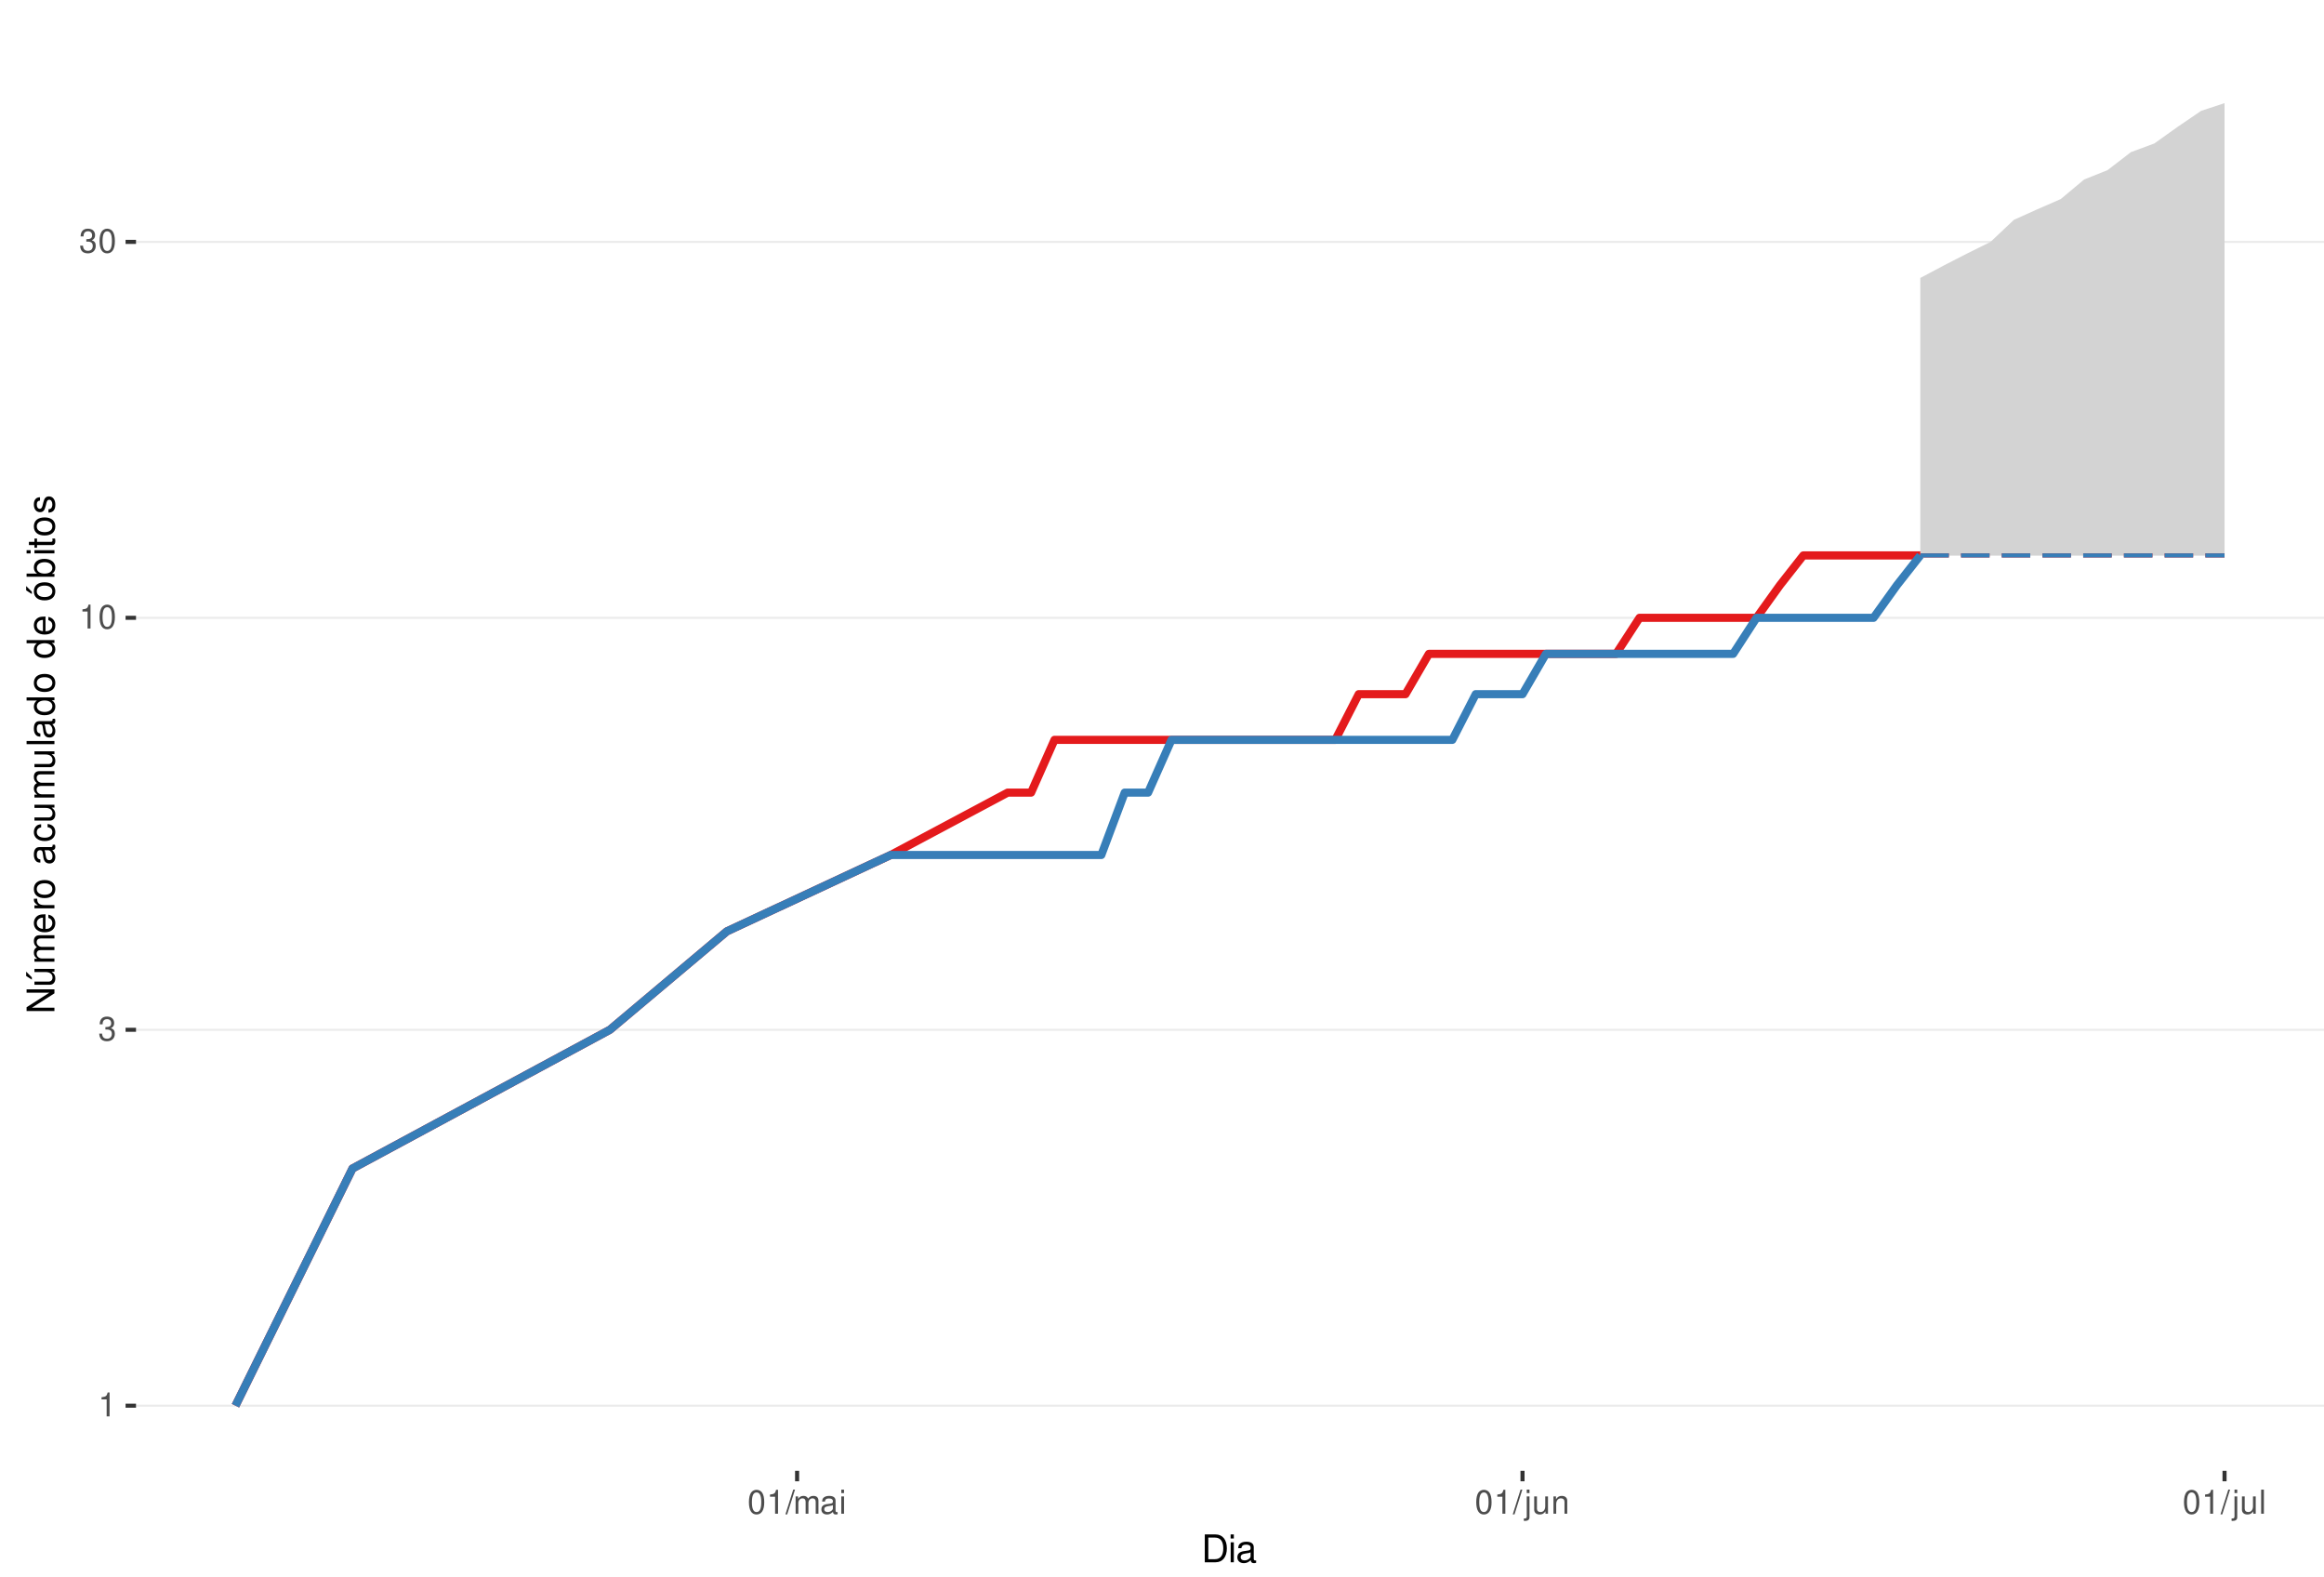
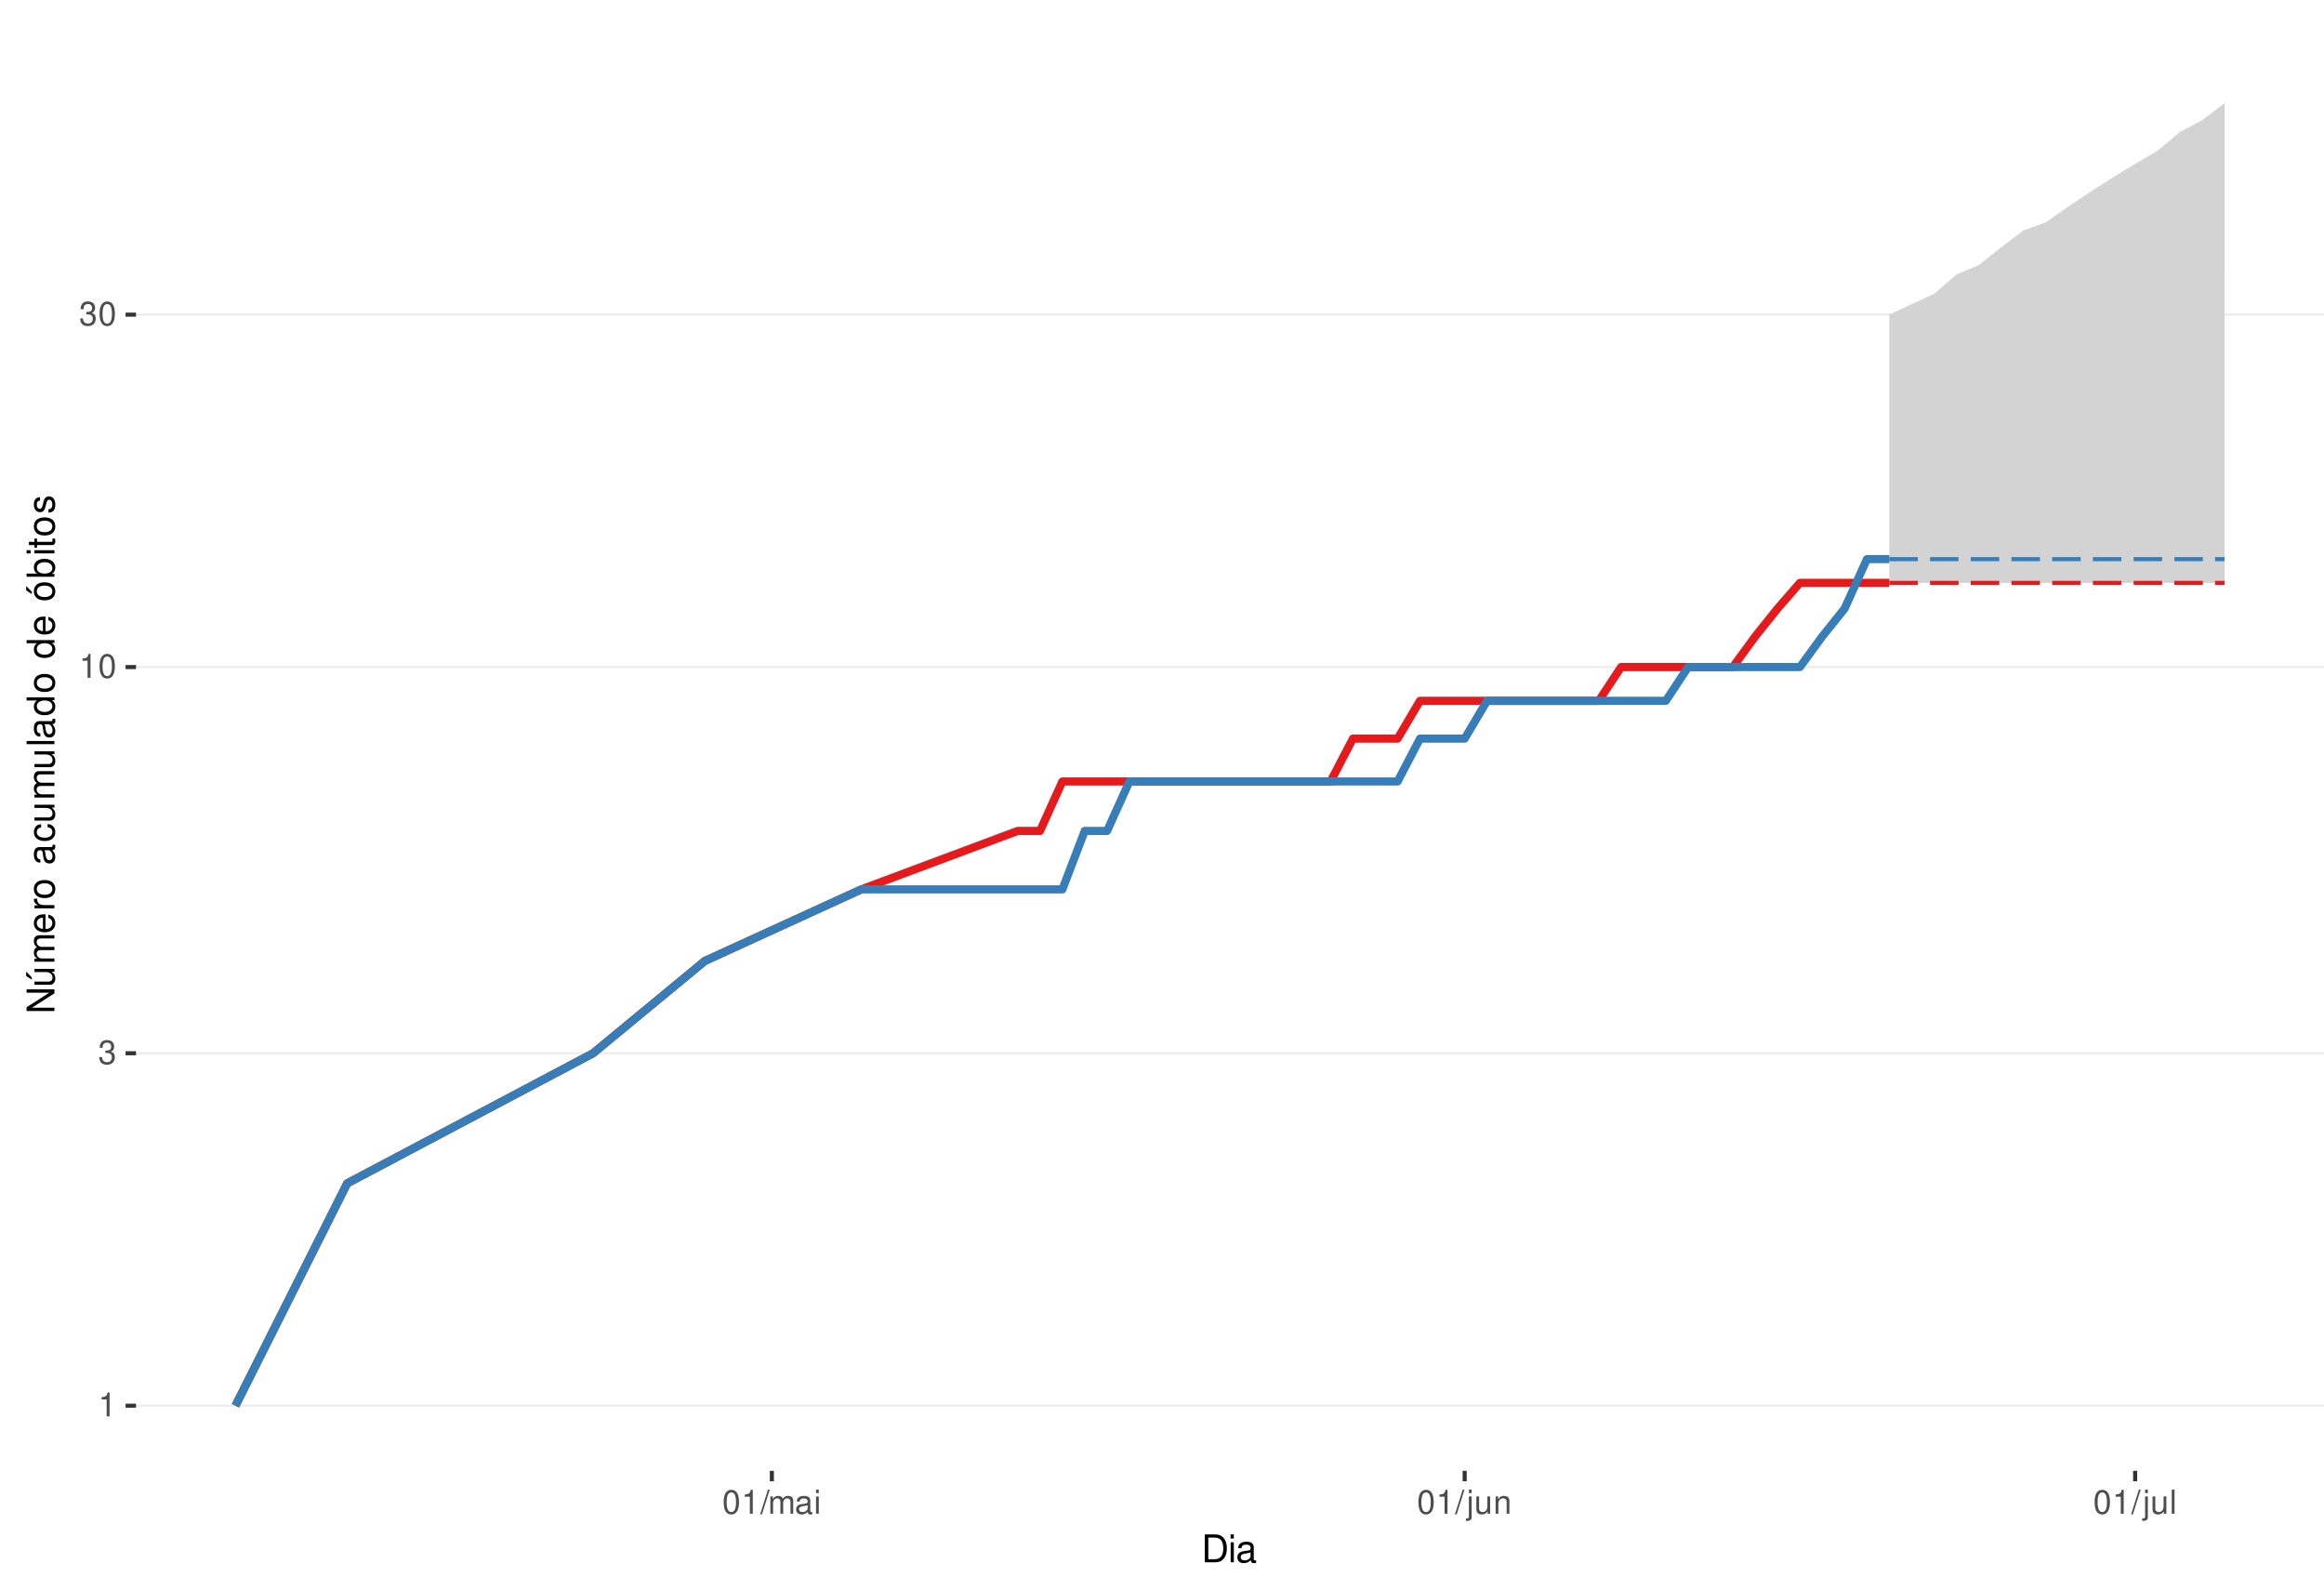
<svg xmlns="http://www.w3.org/2000/svg" xmlns:xlink="http://www.w3.org/1999/xlink" width="609pt" height="413pt" viewBox="0 0 609 413" version="1.1">
  <defs>
    <g>
      <symbol overflow="visible" id="glyph0-0">
        <path style="stroke:none;" d="" />
      </symbol>
      <symbol overflow="visible" id="glyph0-1">
        <path style="stroke:none;" d="M 2.234 -4.453 L 2.234 0 L 3 0 L 3 -6.266 L 2.5 -6.266 C 2.234 -5.297 2.062 -5.172 0.891 -5.016 L 0.891 -4.453 Z M 2.234 -4.453 " />
      </symbol>
      <symbol overflow="visible" id="glyph0-2">
        <path style="stroke:none;" d="M 1.906 -2.875 L 2.328 -2.875 C 3.156 -2.875 3.594 -2.5 3.594 -1.734 C 3.594 -0.953 3.125 -0.469 2.344 -0.469 C 1.5 -0.469 1.094 -0.906 1.031 -1.812 L 0.281 -1.812 C 0.312 -1.312 0.391 -0.984 0.547 -0.703 C 0.859 -0.109 1.469 0.203 2.297 0.203 C 3.562 0.203 4.375 -0.562 4.375 -1.75 C 4.375 -2.547 4.078 -2.984 3.344 -3.234 C 3.906 -3.469 4.203 -3.906 4.203 -4.531 C 4.203 -5.609 3.5 -6.266 2.328 -6.266 C 1.094 -6.266 0.438 -5.562 0.406 -4.234 L 1.172 -4.234 C 1.172 -4.625 1.219 -4.844 1.312 -5.031 C 1.484 -5.391 1.859 -5.594 2.344 -5.594 C 3.016 -5.594 3.422 -5.188 3.422 -4.516 C 3.422 -4.062 3.266 -3.797 2.922 -3.656 C 2.719 -3.562 2.438 -3.531 1.906 -3.516 Z M 1.906 -2.875 " />
      </symbol>
      <symbol overflow="visible" id="glyph0-3">
        <path style="stroke:none;" d="M 2.375 -6.266 C 1.812 -6.266 1.297 -6 0.969 -5.578 C 0.578 -5.016 0.375 -4.188 0.375 -3.031 C 0.375 -0.922 1.062 0.203 2.375 0.203 C 3.672 0.203 4.391 -0.922 4.391 -2.984 C 4.391 -4.188 4.203 -5 3.797 -5.578 C 3.469 -6 2.953 -6.266 2.375 -6.266 Z M 2.375 -5.578 C 3.203 -5.578 3.609 -4.75 3.609 -3.047 C 3.609 -1.266 3.219 -0.438 2.359 -0.438 C 1.562 -0.438 1.156 -1.297 1.156 -3.016 C 1.156 -4.75 1.562 -5.578 2.375 -5.578 Z M 2.375 -5.578 " />
      </symbol>
      <symbol overflow="visible" id="glyph0-4">
        <path style="stroke:none;" d="M 1.984 -6.312 L -0.062 0.172 L 0.406 0.172 L 2.453 -6.312 Z M 1.984 -6.312 " />
      </symbol>
      <symbol overflow="visible" id="glyph0-5">
        <path style="stroke:none;" d="M 0.609 -4.531 L 0.609 0 L 1.328 0 L 1.328 -2.844 C 1.328 -3.5 1.812 -4.031 2.391 -4.031 C 2.938 -4.031 3.234 -3.703 3.234 -3.125 L 3.234 0 L 3.969 0 L 3.969 -2.844 C 3.969 -3.5 4.438 -4.031 5.031 -4.031 C 5.562 -4.031 5.875 -3.703 5.875 -3.125 L 5.875 0 L 6.594 0 L 6.594 -3.406 C 6.594 -4.219 6.125 -4.672 5.281 -4.672 C 4.672 -4.672 4.312 -4.484 3.891 -3.969 C 3.625 -4.453 3.25 -4.672 2.672 -4.672 C 2.062 -4.672 1.656 -4.438 1.266 -3.891 L 1.266 -4.531 Z M 0.609 -4.531 " />
      </symbol>
      <symbol overflow="visible" id="glyph0-6">
        <path style="stroke:none;" d="M 4.625 -0.422 C 4.547 -0.406 4.516 -0.406 4.469 -0.406 C 4.219 -0.406 4.078 -0.531 4.078 -0.766 L 4.078 -3.422 C 4.078 -4.234 3.5 -4.672 2.375 -4.672 C 1.719 -4.672 1.188 -4.469 0.875 -4.141 C 0.672 -3.906 0.578 -3.641 0.562 -3.188 L 1.297 -3.188 C 1.344 -3.75 1.672 -4 2.359 -4 C 3.016 -4 3.375 -3.75 3.375 -3.328 L 3.375 -3.141 C 3.359 -2.828 3.203 -2.703 2.609 -2.625 C 1.594 -2.5 1.438 -2.469 1.156 -2.359 C 0.625 -2.125 0.359 -1.734 0.359 -1.141 C 0.359 -0.312 0.938 0.203 1.859 0.203 C 2.422 0.203 2.875 0 3.391 -0.469 C 3.438 0 3.672 0.203 4.141 0.203 C 4.297 0.203 4.391 0.188 4.625 0.125 Z M 3.375 -1.422 C 3.375 -1.188 3.297 -1.031 3.078 -0.844 C 2.781 -0.578 2.438 -0.438 2.016 -0.438 C 1.453 -0.438 1.109 -0.703 1.109 -1.156 C 1.109 -1.641 1.422 -1.875 2.203 -1.984 C 2.984 -2.094 3.125 -2.125 3.375 -2.234 Z M 3.375 -1.422 " />
      </symbol>
      <symbol overflow="visible" id="glyph0-7">
        <path style="stroke:none;" d="M 1.297 -4.531 L 0.578 -4.531 L 0.578 0 L 1.297 0 Z M 1.297 -6.312 L 0.578 -6.312 L 0.578 -5.406 L 1.297 -5.406 Z M 1.297 -6.312 " />
      </symbol>
      <symbol overflow="visible" id="glyph0-8">
        <path style="stroke:none;" d="M 0.609 -4.531 L 0.609 0.656 C 0.609 1.109 0.469 1.25 0.016 1.25 C -0.031 1.25 -0.062 1.25 -0.156 1.25 L -0.156 1.859 C -0.062 1.875 -0.031 1.891 0.094 1.891 C 0.906 1.891 1.328 1.562 1.328 0.938 L 1.328 -4.531 Z M 1.328 -6.312 L 0.609 -6.312 L 0.609 -5.406 L 1.328 -5.406 Z M 1.328 -6.312 " />
      </symbol>
      <symbol overflow="visible" id="glyph0-9">
        <path style="stroke:none;" d="M 4.172 0 L 4.172 -4.531 L 3.453 -4.531 L 3.453 -1.969 C 3.453 -1.031 2.969 -0.438 2.219 -0.438 C 1.641 -0.438 1.281 -0.781 1.281 -1.328 L 1.281 -4.531 L 0.562 -4.531 L 0.562 -1.031 C 0.562 -0.281 1.125 0.203 2.016 0.203 C 2.672 0.203 3.094 -0.031 3.516 -0.625 L 3.516 0 Z M 4.172 0 " />
      </symbol>
      <symbol overflow="visible" id="glyph0-10">
        <path style="stroke:none;" d="M 0.609 -4.531 L 0.609 0 L 1.328 0 L 1.328 -2.5 C 1.328 -3.422 1.812 -4.031 2.562 -4.031 C 3.141 -4.031 3.5 -3.688 3.5 -3.141 L 3.5 0 L 4.219 0 L 4.219 -3.422 C 4.219 -4.188 3.656 -4.672 2.781 -4.672 C 2.109 -4.672 1.672 -4.406 1.266 -3.781 L 1.266 -4.531 Z M 0.609 -4.531 " />
      </symbol>
      <symbol overflow="visible" id="glyph0-11">
        <path style="stroke:none;" d="M 1.312 -6.312 L 0.594 -6.312 L 0.594 0 L 1.312 0 Z M 1.312 -6.312 " />
      </symbol>
      <symbol overflow="visible" id="glyph1-0">
        <path style="stroke:none;" d="" />
      </symbol>
      <symbol overflow="visible" id="glyph1-1">
        <path style="stroke:none;" d="M 0.891 0 L 3.703 0 C 5.547 0 6.672 -1.375 6.672 -3.656 C 6.672 -5.906 5.547 -7.297 3.703 -7.297 L 0.891 -7.297 Z M 1.812 -0.812 L 1.812 -6.469 L 3.547 -6.469 C 4.984 -6.469 5.734 -5.5 5.734 -3.641 C 5.734 -1.797 4.984 -0.812 3.547 -0.812 Z M 1.812 -0.812 " />
      </symbol>
      <symbol overflow="visible" id="glyph1-2">
        <path style="stroke:none;" d="M 1.5 -5.234 L 0.672 -5.234 L 0.672 0 L 1.5 0 Z M 1.5 -7.297 L 0.656 -7.297 L 0.656 -6.234 L 1.5 -6.234 Z M 1.5 -7.297 " />
      </symbol>
      <symbol overflow="visible" id="glyph1-3">
        <path style="stroke:none;" d="M 5.344 -0.484 C 5.266 -0.469 5.219 -0.469 5.172 -0.469 C 4.875 -0.469 4.719 -0.625 4.719 -0.875 L 4.719 -3.953 C 4.719 -4.891 4.047 -5.391 2.75 -5.391 C 1.984 -5.391 1.375 -5.172 1.016 -4.781 C 0.766 -4.516 0.672 -4.203 0.656 -3.688 L 1.484 -3.688 C 1.562 -4.328 1.938 -4.625 2.719 -4.625 C 3.484 -4.625 3.891 -4.344 3.891 -3.844 L 3.891 -3.625 C 3.875 -3.266 3.703 -3.125 3.016 -3.047 C 1.844 -2.891 1.656 -2.844 1.344 -2.719 C 0.734 -2.453 0.422 -2 0.422 -1.312 C 0.422 -0.375 1.078 0.234 2.141 0.234 C 2.797 0.234 3.328 0 3.922 -0.547 C 3.984 0 4.234 0.234 4.781 0.234 C 4.953 0.234 5.062 0.203 5.344 0.141 Z M 3.891 -1.656 C 3.891 -1.375 3.812 -1.203 3.562 -0.969 C 3.219 -0.656 2.812 -0.5 2.312 -0.5 C 1.672 -0.5 1.297 -0.812 1.297 -1.344 C 1.297 -1.891 1.656 -2.172 2.547 -2.297 C 3.438 -2.422 3.609 -2.453 3.891 -2.594 Z M 3.891 -1.656 " />
      </symbol>
      <symbol overflow="visible" id="glyph2-0">
        <path style="stroke:none;" d="" />
      </symbol>
      <symbol overflow="visible" id="glyph2-1">
        <path style="stroke:none;" d="M -7.297 -6.453 L -7.297 -5.578 L -1.328 -5.578 L -7.297 -1.766 L -7.297 -0.766 L 0 -0.766 L 0 -1.641 L -5.906 -1.641 L 0 -5.406 L 0 -6.453 Z M -7.297 -6.453 " />
      </symbol>
      <symbol overflow="visible" id="glyph2-2">
        <path style="stroke:none;" d="M 0 -4.812 L -5.234 -4.812 L -5.234 -3.984 L -2.266 -3.984 C -1.203 -3.984 -0.5 -3.438 -0.5 -2.562 C -0.5 -1.906 -0.906 -1.484 -1.531 -1.484 L -5.234 -1.484 L -5.234 -0.656 L -1.203 -0.656 C -0.328 -0.656 0.234 -1.297 0.234 -2.312 C 0.234 -3.094 -0.047 -3.578 -0.734 -4.062 L 0 -4.062 Z M -7.406 -2.953 L -5.922 -2 L -5.922 -2.594 L -7.406 -4.094 Z M -7.406 -2.953 " />
      </symbol>
      <symbol overflow="visible" id="glyph2-3">
        <path style="stroke:none;" d="M -5.234 -0.703 L 0 -0.703 L 0 -1.547 L -3.297 -1.547 C -4.047 -1.547 -4.656 -2.094 -4.656 -2.766 C -4.656 -3.391 -4.281 -3.734 -3.609 -3.734 L 0 -3.734 L 0 -4.578 L -3.297 -4.578 C -4.047 -4.578 -4.656 -5.125 -4.656 -5.812 C -4.656 -6.422 -4.266 -6.781 -3.609 -6.781 L 0 -6.781 L 0 -7.625 L -3.938 -7.625 C -4.875 -7.625 -5.391 -7.078 -5.391 -6.094 C -5.391 -5.406 -5.188 -4.984 -4.594 -4.484 C -5.156 -4.188 -5.391 -3.766 -5.391 -3.078 C -5.391 -2.375 -5.125 -1.906 -4.5 -1.469 L -5.234 -1.469 Z M -5.234 -0.703 " />
      </symbol>
      <symbol overflow="visible" id="glyph2-4">
        <path style="stroke:none;" d="M -2.344 -5.125 C -3.141 -5.125 -3.625 -5.062 -4.016 -4.922 C -4.875 -4.578 -5.391 -3.781 -5.391 -2.797 C -5.391 -1.344 -4.281 -0.406 -2.547 -0.406 C -0.812 -0.406 0.234 -1.297 0.234 -2.781 C 0.234 -3.984 -0.453 -4.812 -1.594 -5.016 L -1.594 -4.188 C -0.906 -3.953 -0.547 -3.484 -0.547 -2.812 C -0.547 -2.281 -0.781 -1.828 -1.219 -1.547 C -1.516 -1.344 -1.812 -1.281 -2.344 -1.266 Z M -3.016 -1.297 C -3.984 -1.359 -4.625 -1.953 -4.625 -2.797 C -4.625 -3.641 -3.953 -4.234 -3.016 -4.234 Z M -3.016 -1.297 " />
      </symbol>
      <symbol overflow="visible" id="glyph2-5">
        <path style="stroke:none;" d="M -5.234 -0.688 L 0 -0.688 L 0 -1.531 L -2.719 -1.531 C -3.984 -1.547 -4.547 -2.062 -4.516 -3.203 L -5.359 -3.203 C -5.375 -3.062 -5.391 -2.984 -5.391 -2.891 C -5.391 -2.344 -5.062 -1.938 -4.297 -1.453 L -5.234 -1.453 Z M -5.234 -0.688 " />
      </symbol>
      <symbol overflow="visible" id="glyph2-6">
        <path style="stroke:none;" d="M -5.391 -2.719 C -5.391 -1.234 -4.344 -0.359 -2.578 -0.359 C -0.812 -0.359 0.234 -1.234 0.234 -2.734 C 0.234 -4.203 -0.812 -5.094 -2.547 -5.094 C -4.359 -5.094 -5.391 -4.234 -5.391 -2.719 Z M -4.625 -2.734 C -4.625 -3.672 -3.844 -4.234 -2.547 -4.234 C -1.312 -4.234 -0.547 -3.656 -0.547 -2.734 C -0.547 -1.797 -1.312 -1.234 -2.578 -1.234 C -3.844 -1.234 -4.625 -1.797 -4.625 -2.734 Z M -4.625 -2.734 " />
      </symbol>
      <symbol overflow="visible" id="glyph2-7">
        <path style="stroke:none;" d="" />
      </symbol>
      <symbol overflow="visible" id="glyph2-8">
        <path style="stroke:none;" d="M -0.484 -5.344 C -0.469 -5.266 -0.469 -5.219 -0.469 -5.172 C -0.469 -4.875 -0.625 -4.719 -0.875 -4.719 L -3.953 -4.719 C -4.891 -4.719 -5.391 -4.047 -5.391 -2.75 C -5.391 -1.984 -5.172 -1.375 -4.781 -1.016 C -4.516 -0.766 -4.203 -0.672 -3.688 -0.656 L -3.688 -1.484 C -4.328 -1.562 -4.625 -1.938 -4.625 -2.719 C -4.625 -3.484 -4.344 -3.891 -3.844 -3.891 L -3.625 -3.891 C -3.266 -3.875 -3.125 -3.703 -3.047 -3.016 C -2.891 -1.844 -2.844 -1.656 -2.719 -1.344 C -2.453 -0.734 -2 -0.422 -1.312 -0.422 C -0.375 -0.422 0.234 -1.078 0.234 -2.141 C 0.234 -2.797 0 -3.328 -0.547 -3.922 C 0 -3.984 0.234 -4.234 0.234 -4.781 C 0.234 -4.953 0.203 -5.062 0.141 -5.344 Z M -1.656 -3.891 C -1.375 -3.891 -1.203 -3.812 -0.969 -3.562 C -0.656 -3.219 -0.5 -2.812 -0.5 -2.312 C -0.5 -1.672 -0.812 -1.297 -1.344 -1.297 C -1.891 -1.297 -2.172 -1.656 -2.297 -2.547 C -2.422 -3.438 -2.453 -3.609 -2.594 -3.891 Z M -1.656 -3.891 " />
      </symbol>
      <symbol overflow="visible" id="glyph2-9">
        <path style="stroke:none;" d="M -3.484 -4.703 C -3.984 -4.672 -4.312 -4.562 -4.609 -4.359 C -5.094 -4 -5.391 -3.375 -5.391 -2.641 C -5.391 -1.219 -4.266 -0.312 -2.531 -0.312 C -0.844 -0.312 0.234 -1.203 0.234 -2.625 C 0.234 -3.875 -0.516 -4.672 -1.797 -4.766 L -1.797 -3.938 C -0.953 -3.797 -0.547 -3.359 -0.547 -2.656 C -0.547 -1.734 -1.297 -1.188 -2.531 -1.188 C -3.844 -1.188 -4.625 -1.719 -4.625 -2.625 C -4.625 -3.328 -4.203 -3.766 -3.484 -3.875 Z M -3.484 -4.703 " />
      </symbol>
      <symbol overflow="visible" id="glyph2-10">
        <path style="stroke:none;" d="M 0 -4.812 L -5.234 -4.812 L -5.234 -3.984 L -2.266 -3.984 C -1.203 -3.984 -0.5 -3.438 -0.5 -2.562 C -0.5 -1.906 -0.906 -1.484 -1.531 -1.484 L -5.234 -1.484 L -5.234 -0.656 L -1.203 -0.656 C -0.328 -0.656 0.234 -1.297 0.234 -2.312 C 0.234 -3.094 -0.047 -3.578 -0.734 -4.062 L 0 -4.062 Z M 0 -4.812 " />
      </symbol>
      <symbol overflow="visible" id="glyph2-11">
        <path style="stroke:none;" d="M -7.297 -1.516 L -7.297 -0.688 L 0 -0.688 L 0 -1.516 Z M -7.297 -1.516 " />
      </symbol>
      <symbol overflow="visible" id="glyph2-12">
        <path style="stroke:none;" d="M -7.297 -4.953 L -7.297 -4.125 L -4.578 -4.125 C -5.109 -3.766 -5.391 -3.203 -5.391 -2.516 C -5.391 -1.156 -4.297 -0.266 -2.625 -0.266 C -0.859 -0.266 0.234 -1.125 0.234 -2.547 C 0.234 -3.266 -0.047 -3.766 -0.688 -4.203 L 0 -4.203 L 0 -4.953 Z M -4.609 -2.656 C -4.609 -3.547 -3.812 -4.125 -2.562 -4.125 C -1.344 -4.125 -0.547 -3.547 -0.547 -2.656 C -0.547 -1.734 -1.359 -1.125 -2.578 -1.125 C -3.797 -1.125 -4.609 -1.734 -4.609 -2.656 Z M -4.609 -2.656 " />
      </symbol>
      <symbol overflow="visible" id="glyph2-13">
        <path style="stroke:none;" d="M -5.391 -2.719 C -5.391 -1.234 -4.344 -0.359 -2.578 -0.359 C -0.812 -0.359 0.234 -1.234 0.234 -2.734 C 0.234 -4.203 -0.812 -5.094 -2.547 -5.094 C -4.359 -5.094 -5.391 -4.234 -5.391 -2.719 Z M -4.625 -2.734 C -4.625 -3.672 -3.844 -4.234 -2.547 -4.234 C -1.312 -4.234 -0.547 -3.656 -0.547 -2.734 C -0.547 -1.797 -1.312 -1.234 -2.578 -1.234 C -3.844 -1.234 -4.625 -1.797 -4.625 -2.734 Z M -7.406 -2.984 L -5.922 -2.016 L -5.922 -2.625 L -7.406 -4.109 Z M -7.406 -2.984 " />
      </symbol>
      <symbol overflow="visible" id="glyph2-14">
        <path style="stroke:none;" d="M -7.297 -0.547 L 0 -0.547 L 0 -1.297 L -0.672 -1.297 C -0.062 -1.688 0.234 -2.219 0.234 -2.953 C 0.234 -4.328 -0.906 -5.234 -2.641 -5.234 C -4.344 -5.234 -5.391 -4.375 -5.391 -2.984 C -5.391 -2.266 -5.125 -1.766 -4.531 -1.375 L -7.297 -1.375 Z M -4.609 -2.828 C -4.609 -3.766 -3.797 -4.359 -2.547 -4.359 C -1.359 -4.359 -0.547 -3.734 -0.547 -2.828 C -0.547 -1.938 -1.344 -1.375 -2.578 -1.375 C -3.812 -1.375 -4.609 -1.938 -4.609 -2.828 Z M -4.609 -2.828 " />
      </symbol>
      <symbol overflow="visible" id="glyph2-15">
        <path style="stroke:none;" d="M -5.234 -1.5 L -5.234 -0.672 L 0 -0.672 L 0 -1.5 Z M -7.297 -1.5 L -7.297 -0.656 L -6.234 -0.656 L -6.234 -1.5 Z M -7.297 -1.5 " />
      </symbol>
      <symbol overflow="visible" id="glyph2-16">
        <path style="stroke:none;" d="M -5.234 -2.547 L -5.234 -1.688 L -6.688 -1.688 L -6.688 -0.844 L -5.234 -0.844 L -5.234 -0.141 L -4.562 -0.141 L -4.562 -0.844 L -0.594 -0.844 C -0.062 -0.844 0.234 -1.203 0.234 -1.859 C 0.234 -2.078 0.203 -2.266 0.156 -2.547 L -0.547 -2.547 C -0.516 -2.422 -0.5 -2.312 -0.5 -2.141 C -0.5 -1.781 -0.594 -1.688 -0.969 -1.688 L -4.562 -1.688 L -4.562 -2.547 Z M -5.234 -2.547 " />
      </symbol>
      <symbol overflow="visible" id="glyph2-17">
        <path style="stroke:none;" d="M -3.781 -4.375 C -4.812 -4.375 -5.391 -3.688 -5.391 -2.484 C -5.391 -1.266 -4.766 -0.469 -3.797 -0.469 C -2.969 -0.469 -2.578 -0.891 -2.281 -2.125 L -2.094 -2.906 C -1.953 -3.484 -1.734 -3.719 -1.375 -3.719 C -0.875 -3.719 -0.547 -3.234 -0.547 -2.5 C -0.547 -2.047 -0.672 -1.672 -0.891 -1.453 C -1.047 -1.328 -1.188 -1.266 -1.562 -1.219 L -1.562 -0.344 C -0.344 -0.375 0.234 -1.062 0.234 -2.438 C 0.234 -3.75 -0.422 -4.594 -1.438 -4.594 C -2.203 -4.594 -2.641 -4.156 -2.891 -3.109 L -3.078 -2.312 C -3.234 -1.625 -3.453 -1.344 -3.828 -1.344 C -4.312 -1.344 -4.625 -1.766 -4.625 -2.453 C -4.625 -3.125 -4.328 -3.484 -3.781 -3.5 Z M -3.781 -4.375 " />
      </symbol>
    </g>
    <clipPath id="clip1">
      <path d="M 35.645 9.961 L 609 9.961 L 609 385.328 L 35.645 385.328 Z M 35.645 9.961 " />
    </clipPath>
    <clipPath id="clip2">
      <path d="M 35.645 368 L 609 368 L 609 369 L 35.645 369 Z M 35.645 368 " />
    </clipPath>
    <clipPath id="clip3">
-       <path d="M 35.645 269 L 609 269 L 609 271 L 35.645 271 Z M 35.645 269 " />
+       <path d="M 35.645 275 L 609 275 L 609 277 L 35.645 277 Z M 35.645 275 " />
    </clipPath>
    <clipPath id="clip4">
-       <path d="M 35.645 161 L 609 161 L 609 163 L 35.645 163 Z M 35.645 161 " />
+       <path d="M 35.645 174 L 609 174 L 609 176 L 35.645 176 Z M 35.645 174 " />
    </clipPath>
    <clipPath id="clip5">
-       <path d="M 35.645 63 L 609 63 L 609 64 L 35.645 64 Z M 35.645 63 " />
+       <path d="M 35.645 82 L 609 82 L 609 83 L 35.645 83 Z M 35.645 82 " />
    </clipPath>
  </defs>
  <g id="surface240">
    <rect x="0" y="0" width="609" height="413" style="fill:rgb(100%,100%,100%);fill-opacity:1;stroke:none;" />
    <rect x="0" y="0" width="609" height="413" style="fill:rgb(100%,100%,100%);fill-opacity:1;stroke:none;" />
    <path style="fill:none;stroke-width:1.067;stroke-linecap:round;stroke-linejoin:round;stroke:rgb(100%,100%,100%);stroke-opacity:1;stroke-miterlimit:10;" d="M 0 413 L 609 413 L 609 0 L 0 0 Z M 0 413 " />
    <g clip-path="url(#clip1)" clip-rule="nonzero">
      <path style=" stroke:none;fill-rule:nonzero;fill:rgb(100%,100%,100%);fill-opacity:1;" d="M 35.645 385.328 L 609 385.328 L 609 9.961 L 35.645 9.961 Z M 35.645 385.328 " />
    </g>
    <g clip-path="url(#clip2)" clip-rule="nonzero">
      <path style="fill:none;stroke-width:0.533;stroke-linecap:butt;stroke-linejoin:round;stroke:rgb(92.157%,92.157%,92.157%);stroke-opacity:1;stroke-miterlimit:10;" d="M 35.645 368.266 L 609 368.266 " />
    </g>
    <g clip-path="url(#clip3)" clip-rule="nonzero">
-       <path style="fill:none;stroke-width:0.533;stroke-linecap:butt;stroke-linejoin:round;stroke:rgb(92.157%,92.157%,92.157%);stroke-opacity:1;stroke-miterlimit:10;" d="M 35.645 269.785 L 609 269.785 " />
+       <path style="fill:none;stroke-width:0.533;stroke-linecap:butt;stroke-linejoin:round;stroke:rgb(92.157%,92.157%,92.157%);stroke-opacity:1;stroke-miterlimit:10;" d="M 35.645 275.938 L 609 275.938 " />
    </g>
    <g clip-path="url(#clip4)" clip-rule="nonzero">
-       <path style="fill:none;stroke-width:0.533;stroke-linecap:butt;stroke-linejoin:round;stroke:rgb(92.157%,92.157%,92.157%);stroke-opacity:1;stroke-miterlimit:10;" d="M 35.645 161.855 L 609 161.855 " />
+       <path style="fill:none;stroke-width:0.533;stroke-linecap:butt;stroke-linejoin:round;stroke:rgb(92.157%,92.157%,92.157%);stroke-opacity:1;stroke-miterlimit:10;" d="M 35.645 174.758 L 609 174.758 " />
    </g>
    <g clip-path="url(#clip5)" clip-rule="nonzero">
-       <path style="fill:none;stroke-width:0.533;stroke-linecap:butt;stroke-linejoin:round;stroke:rgb(92.157%,92.157%,92.157%);stroke-opacity:1;stroke-miterlimit:10;" d="M 35.645 63.371 L 609 63.371 " />
-     </g>
-     <path style=" stroke:none;fill-rule:nonzero;fill:rgb(82.745%,82.745%,82.745%);fill-opacity:1;" d="M 503.219 72.816 L 509.352 69.559 L 515.484 66.41 L 521.617 63.371 L 527.75 57.586 L 533.883 54.828 L 540.012 52.152 L 546.145 47.027 L 552.277 44.57 L 558.41 39.852 L 564.543 37.582 L 570.676 33.211 L 576.805 29.039 L 582.938 27.023 L 582.938 145.512 L 503.219 145.512 Z M 503.219 72.816 " />
-     <path style=" stroke:none;fill-rule:nonzero;fill:rgb(82.745%,82.745%,82.745%);fill-opacity:1;" d="M 503.219 145.512 L 509.352 138.336 L 515.484 131.691 L 521.617 125.508 L 527.75 119.723 L 533.883 114.289 L 540.012 109.164 L 546.145 109.164 L 552.277 104.316 L 558.41 99.719 L 564.543 95.344 L 570.676 91.176 L 576.805 91.176 L 582.938 87.191 L 582.938 145.512 Z M 503.219 145.512 " />
-     <path style="fill:none;stroke-width:2.134;stroke-linecap:butt;stroke-linejoin:round;stroke:rgb(89.412%,10.196%,10.98%);stroke-opacity:1;stroke-miterlimit:10;" d="M 61.707 368.266 L 92.367 306.129 L 159.82 269.785 L 190.48 243.996 L 233.406 223.992 L 264.066 207.648 L 270.199 207.648 L 276.332 193.828 L 349.918 193.828 L 356.051 181.859 L 368.312 181.859 L 374.445 171.301 L 423.504 171.301 L 429.637 161.855 L 460.297 161.855 L 466.43 153.312 L 472.559 145.512 L 503.219 145.512 " />
-     <path style="fill:none;stroke-width:1.067;stroke-linecap:butt;stroke-linejoin:round;stroke:rgb(89.412%,10.196%,10.98%);stroke-opacity:1;stroke-dasharray:7.469,3.201;stroke-miterlimit:10;" d="M 503.219 145.512 L 582.938 145.512 " />
-     <path style="fill:none;stroke-width:2.134;stroke-linecap:butt;stroke-linejoin:round;stroke:rgb(21.569%,49.412%,72.157%);stroke-opacity:1;stroke-miterlimit:10;" d="M 61.707 368.266 L 92.367 306.129 L 159.82 269.785 L 190.48 243.996 L 233.406 223.992 L 288.598 223.992 L 294.727 207.648 L 300.859 207.648 L 306.992 193.828 L 380.578 193.828 L 386.711 181.859 L 398.973 181.859 L 405.105 171.301 L 454.164 171.301 L 460.297 161.855 L 490.957 161.855 L 497.09 153.312 L 503.219 145.512 " />
-     <path style="fill:none;stroke-width:1.067;stroke-linecap:butt;stroke-linejoin:round;stroke:rgb(21.569%,49.412%,72.157%);stroke-opacity:1;stroke-dasharray:7.469,3.201;stroke-miterlimit:10;" d="M 503.219 145.512 L 582.938 145.512 " />
+       <path style="fill:none;stroke-width:0.533;stroke-linecap:butt;stroke-linejoin:round;stroke:rgb(92.157%,92.157%,92.157%);stroke-opacity:1;stroke-miterlimit:10;" d="M 35.645 82.43 L 609 82.43 " />
+     </g>
+     <path style=" stroke:none;fill-rule:nonzero;fill:rgb(82.745%,82.745%,82.745%);fill-opacity:1;" d="M 495.09 82.43 L 500.945 79.672 L 506.805 77.004 L 512.66 71.91 L 518.516 69.473 L 524.375 64.805 L 530.23 60.379 L 536.086 58.25 L 541.941 54.152 L 547.801 50.242 L 553.656 46.504 L 559.512 42.93 L 565.367 39.496 L 571.227 34.602 L 577.082 31.488 L 582.938 27.023 L 582.938 152.707 L 495.09 152.707 Z M 495.09 82.43 " />
+     <path style=" stroke:none;fill-rule:nonzero;fill:rgb(82.745%,82.745%,82.745%);fill-opacity:1;" d="M 495.09 146.48 L 500.945 140.68 L 506.805 130.16 L 512.66 125.359 L 518.516 116.504 L 524.375 112.402 L 530.23 104.758 L 536.086 101.18 L 541.941 94.453 L 547.801 91.281 L 553.656 85.277 L 559.512 82.43 L 565.367 79.672 L 571.227 77.004 L 577.082 71.91 L 582.938 69.473 L 582.938 146.48 Z M 495.09 146.48 " />
+     <path style="fill:none;stroke-width:2.134;stroke-linecap:butt;stroke-linejoin:round;stroke:rgb(89.412%,10.196%,10.98%);stroke-opacity:1;stroke-miterlimit:10;" d="M 61.707 368.266 L 90.988 310.016 L 155.41 275.938 L 184.695 251.762 L 225.691 233.008 L 266.684 217.688 L 272.543 217.688 L 278.398 204.73 L 348.676 204.73 L 354.535 193.508 L 366.246 193.508 L 372.102 183.609 L 418.957 183.609 L 424.812 174.758 L 454.094 174.758 L 459.949 166.746 L 465.809 159.434 L 471.664 152.707 L 495.09 152.707 " />
+     <path style="fill:none;stroke-width:1.067;stroke-linecap:butt;stroke-linejoin:round;stroke:rgb(89.412%,10.196%,10.98%);stroke-opacity:1;stroke-dasharray:7.469,3.201;stroke-miterlimit:10;" d="M 495.09 152.707 L 582.938 152.707 " />
+     <path style="fill:none;stroke-width:2.134;stroke-linecap:butt;stroke-linejoin:round;stroke:rgb(21.569%,49.412%,72.157%);stroke-opacity:1;stroke-miterlimit:10;" d="M 61.707 368.266 L 90.988 310.016 L 155.41 275.938 L 184.695 251.762 L 225.691 233.008 L 278.398 233.008 L 284.254 217.688 L 290.113 217.688 L 295.969 204.73 L 366.246 204.73 L 372.102 193.508 L 383.816 193.508 L 389.672 183.609 L 436.523 183.609 L 442.383 174.758 L 471.664 174.758 L 477.52 166.746 L 483.379 159.434 L 489.234 146.48 L 495.09 146.48 " />
+     <path style="fill:none;stroke-width:1.067;stroke-linecap:butt;stroke-linejoin:round;stroke:rgb(21.569%,49.412%,72.157%);stroke-opacity:1;stroke-dasharray:7.469,3.201;stroke-miterlimit:10;" d="M 495.09 146.48 L 582.938 146.48 " />
    <g style="fill:rgb(30.196%,30.196%,30.196%);fill-opacity:1;">
      <use xlink:href="#glyph0-1" x="25.715" y="371.071" />
    </g>
    <g style="fill:rgb(30.196%,30.196%,30.196%);fill-opacity:1;">
-       <use xlink:href="#glyph0-2" x="25.715" y="272.591" />
-     </g>
-     <g style="fill:rgb(30.196%,30.196%,30.196%);fill-opacity:1;">
-       <use xlink:href="#glyph0-1" x="20.715" y="164.661" />
-       <use xlink:href="#glyph0-3" x="25.715" y="164.661" />
-     </g>
-     <g style="fill:rgb(30.196%,30.196%,30.196%);fill-opacity:1;">
-       <use xlink:href="#glyph0-2" x="20.715" y="66.177" />
-       <use xlink:href="#glyph0-3" x="25.715" y="66.177" />
+       <use xlink:href="#glyph0-2" x="25.715" y="278.743" />
+     </g>
+     <g style="fill:rgb(30.196%,30.196%,30.196%);fill-opacity:1;">
+       <use xlink:href="#glyph0-1" x="20.715" y="177.563" />
+       <use xlink:href="#glyph0-3" x="25.715" y="177.563" />
+     </g>
+     <g style="fill:rgb(30.196%,30.196%,30.196%);fill-opacity:1;">
+       <use xlink:href="#glyph0-2" x="20.715" y="85.235" />
+       <use xlink:href="#glyph0-3" x="25.715" y="85.235" />
    </g>
    <path style="fill:none;stroke-width:1.067;stroke-linecap:butt;stroke-linejoin:round;stroke:rgb(20%,20%,20%);stroke-opacity:1;stroke-miterlimit:10;" d="M 32.906 368.266 L 35.645 368.266 " />
-     <path style="fill:none;stroke-width:1.067;stroke-linecap:butt;stroke-linejoin:round;stroke:rgb(20%,20%,20%);stroke-opacity:1;stroke-miterlimit:10;" d="M 32.906 269.785 L 35.645 269.785 " />
-     <path style="fill:none;stroke-width:1.067;stroke-linecap:butt;stroke-linejoin:round;stroke:rgb(20%,20%,20%);stroke-opacity:1;stroke-miterlimit:10;" d="M 32.906 161.855 L 35.645 161.855 " />
-     <path style="fill:none;stroke-width:1.067;stroke-linecap:butt;stroke-linejoin:round;stroke:rgb(20%,20%,20%);stroke-opacity:1;stroke-miterlimit:10;" d="M 32.906 63.371 L 35.645 63.371 " />
-     <path style="fill:none;stroke-width:1.067;stroke-linecap:butt;stroke-linejoin:round;stroke:rgb(20%,20%,20%);stroke-opacity:1;stroke-miterlimit:10;" d="M 208.879 388.07 L 208.879 385.328 " />
-     <path style="fill:none;stroke-width:1.067;stroke-linecap:butt;stroke-linejoin:round;stroke:rgb(20%,20%,20%);stroke-opacity:1;stroke-miterlimit:10;" d="M 398.973 388.07 L 398.973 385.328 " />
-     <path style="fill:none;stroke-width:1.067;stroke-linecap:butt;stroke-linejoin:round;stroke:rgb(20%,20%,20%);stroke-opacity:1;stroke-miterlimit:10;" d="M 582.938 388.07 L 582.938 385.328 " />
-     <g style="fill:rgb(30.196%,30.196%,30.196%);fill-opacity:1;">
-       <use xlink:href="#glyph0-3" x="195.879" y="396.567" />
-       <use xlink:href="#glyph0-1" x="200.879" y="396.567" />
-       <use xlink:href="#glyph0-4" x="205.879" y="396.567" />
-       <use xlink:href="#glyph0-5" x="207.879" y="396.567" />
-       <use xlink:href="#glyph0-6" x="214.879" y="396.567" />
-       <use xlink:href="#glyph0-7" x="219.879" y="396.567" />
-     </g>
-     <g style="fill:rgb(30.196%,30.196%,30.196%);fill-opacity:1;">
-       <use xlink:href="#glyph0-3" x="386.473" y="396.567" />
-       <use xlink:href="#glyph0-1" x="391.473" y="396.567" />
-       <use xlink:href="#glyph0-4" x="396.473" y="396.567" />
-       <use xlink:href="#glyph0-8" x="399.473" y="396.567" />
-       <use xlink:href="#glyph0-9" x="401.473" y="396.567" />
-       <use xlink:href="#glyph0-10" x="406.473" y="396.567" />
-     </g>
-     <g style="fill:rgb(30.196%,30.196%,30.196%);fill-opacity:1;">
-       <use xlink:href="#glyph0-3" x="571.938" y="396.567" />
-       <use xlink:href="#glyph0-1" x="576.938" y="396.567" />
-       <use xlink:href="#glyph0-4" x="581.938" y="396.567" />
-       <use xlink:href="#glyph0-8" x="584.938" y="396.567" />
-       <use xlink:href="#glyph0-9" x="586.938" y="396.567" />
-       <use xlink:href="#glyph0-11" x="591.938" y="396.567" />
+     <path style="fill:none;stroke-width:1.067;stroke-linecap:butt;stroke-linejoin:round;stroke:rgb(20%,20%,20%);stroke-opacity:1;stroke-miterlimit:10;" d="M 32.906 275.938 L 35.645 275.938 " />
+     <path style="fill:none;stroke-width:1.067;stroke-linecap:butt;stroke-linejoin:round;stroke:rgb(20%,20%,20%);stroke-opacity:1;stroke-miterlimit:10;" d="M 32.906 174.758 L 35.645 174.758 " />
+     <path style="fill:none;stroke-width:1.067;stroke-linecap:butt;stroke-linejoin:round;stroke:rgb(20%,20%,20%);stroke-opacity:1;stroke-miterlimit:10;" d="M 32.906 82.43 L 35.645 82.43 " />
+     <path style="fill:none;stroke-width:1.067;stroke-linecap:butt;stroke-linejoin:round;stroke:rgb(20%,20%,20%);stroke-opacity:1;stroke-miterlimit:10;" d="M 202.262 388.07 L 202.262 385.328 " />
+     <path style="fill:none;stroke-width:1.067;stroke-linecap:butt;stroke-linejoin:round;stroke:rgb(20%,20%,20%);stroke-opacity:1;stroke-miterlimit:10;" d="M 383.816 388.07 L 383.816 385.328 " />
+     <path style="fill:none;stroke-width:1.067;stroke-linecap:butt;stroke-linejoin:round;stroke:rgb(20%,20%,20%);stroke-opacity:1;stroke-miterlimit:10;" d="M 559.512 388.07 L 559.512 385.328 " />
+     <g style="fill:rgb(30.196%,30.196%,30.196%);fill-opacity:1;">
+       <use xlink:href="#glyph0-3" x="189.262" y="396.567" />
+       <use xlink:href="#glyph0-1" x="194.262" y="396.567" />
+       <use xlink:href="#glyph0-4" x="199.262" y="396.567" />
+       <use xlink:href="#glyph0-5" x="201.262" y="396.567" />
+       <use xlink:href="#glyph0-6" x="208.262" y="396.567" />
+       <use xlink:href="#glyph0-7" x="213.262" y="396.567" />
+     </g>
+     <g style="fill:rgb(30.196%,30.196%,30.196%);fill-opacity:1;">
+       <use xlink:href="#glyph0-3" x="371.316" y="396.567" />
+       <use xlink:href="#glyph0-1" x="376.316" y="396.567" />
+       <use xlink:href="#glyph0-4" x="381.316" y="396.567" />
+       <use xlink:href="#glyph0-8" x="384.316" y="396.567" />
+       <use xlink:href="#glyph0-9" x="386.316" y="396.567" />
+       <use xlink:href="#glyph0-10" x="391.316" y="396.567" />
+     </g>
+     <g style="fill:rgb(30.196%,30.196%,30.196%);fill-opacity:1;">
+       <use xlink:href="#glyph0-3" x="548.512" y="396.567" />
+       <use xlink:href="#glyph0-1" x="553.512" y="396.567" />
+       <use xlink:href="#glyph0-4" x="558.512" y="396.567" />
+       <use xlink:href="#glyph0-8" x="561.512" y="396.567" />
+       <use xlink:href="#glyph0-9" x="563.512" y="396.567" />
+       <use xlink:href="#glyph0-11" x="568.512" y="396.567" />
    </g>
    <g style="fill:rgb(0%,0%,0%);fill-opacity:1;">
      <use xlink:href="#glyph1-1" x="314.824" y="409.29" />
      <use xlink:href="#glyph1-2" x="321.824" y="409.29" />
      <use xlink:href="#glyph1-3" x="323.824" y="409.29" />
    </g>
    <g style="fill:rgb(0%,0%,0%);fill-opacity:1;">
      <use xlink:href="#glyph2-1" x="14.263" y="265.645" />
      <use xlink:href="#glyph2-2" x="14.263" y="258.645" />
      <use xlink:href="#glyph2-3" x="14.263" y="252.645" />
      <use xlink:href="#glyph2-4" x="14.263" y="244.645" />
      <use xlink:href="#glyph2-5" x="14.263" y="238.645" />
      <use xlink:href="#glyph2-6" x="14.263" y="235.645" />
      <use xlink:href="#glyph2-7" x="14.263" y="229.645" />
      <use xlink:href="#glyph2-8" x="14.263" y="226.645" />
      <use xlink:href="#glyph2-9" x="14.263" y="220.645" />
      <use xlink:href="#glyph2-10" x="14.263" y="215.645" />
      <use xlink:href="#glyph2-3" x="14.263" y="209.645" />
      <use xlink:href="#glyph2-10" x="14.263" y="201.645" />
      <use xlink:href="#glyph2-11" x="14.263" y="195.645" />
      <use xlink:href="#glyph2-8" x="14.263" y="193.645" />
      <use xlink:href="#glyph2-12" x="14.263" y="187.645" />
      <use xlink:href="#glyph2-6" x="14.263" y="181.645" />
      <use xlink:href="#glyph2-7" x="14.263" y="175.645" />
      <use xlink:href="#glyph2-12" x="14.263" y="172.645" />
      <use xlink:href="#glyph2-4" x="14.263" y="166.645" />
      <use xlink:href="#glyph2-7" x="14.263" y="160.645" />
      <use xlink:href="#glyph2-13" x="14.263" y="157.645" />
      <use xlink:href="#glyph2-14" x="14.263" y="151.645" />
      <use xlink:href="#glyph2-15" x="14.263" y="145.645" />
      <use xlink:href="#glyph2-16" x="14.263" y="143.645" />
      <use xlink:href="#glyph2-6" x="14.263" y="140.645" />
      <use xlink:href="#glyph2-17" x="14.263" y="134.645" />
    </g>
  </g>
</svg>
